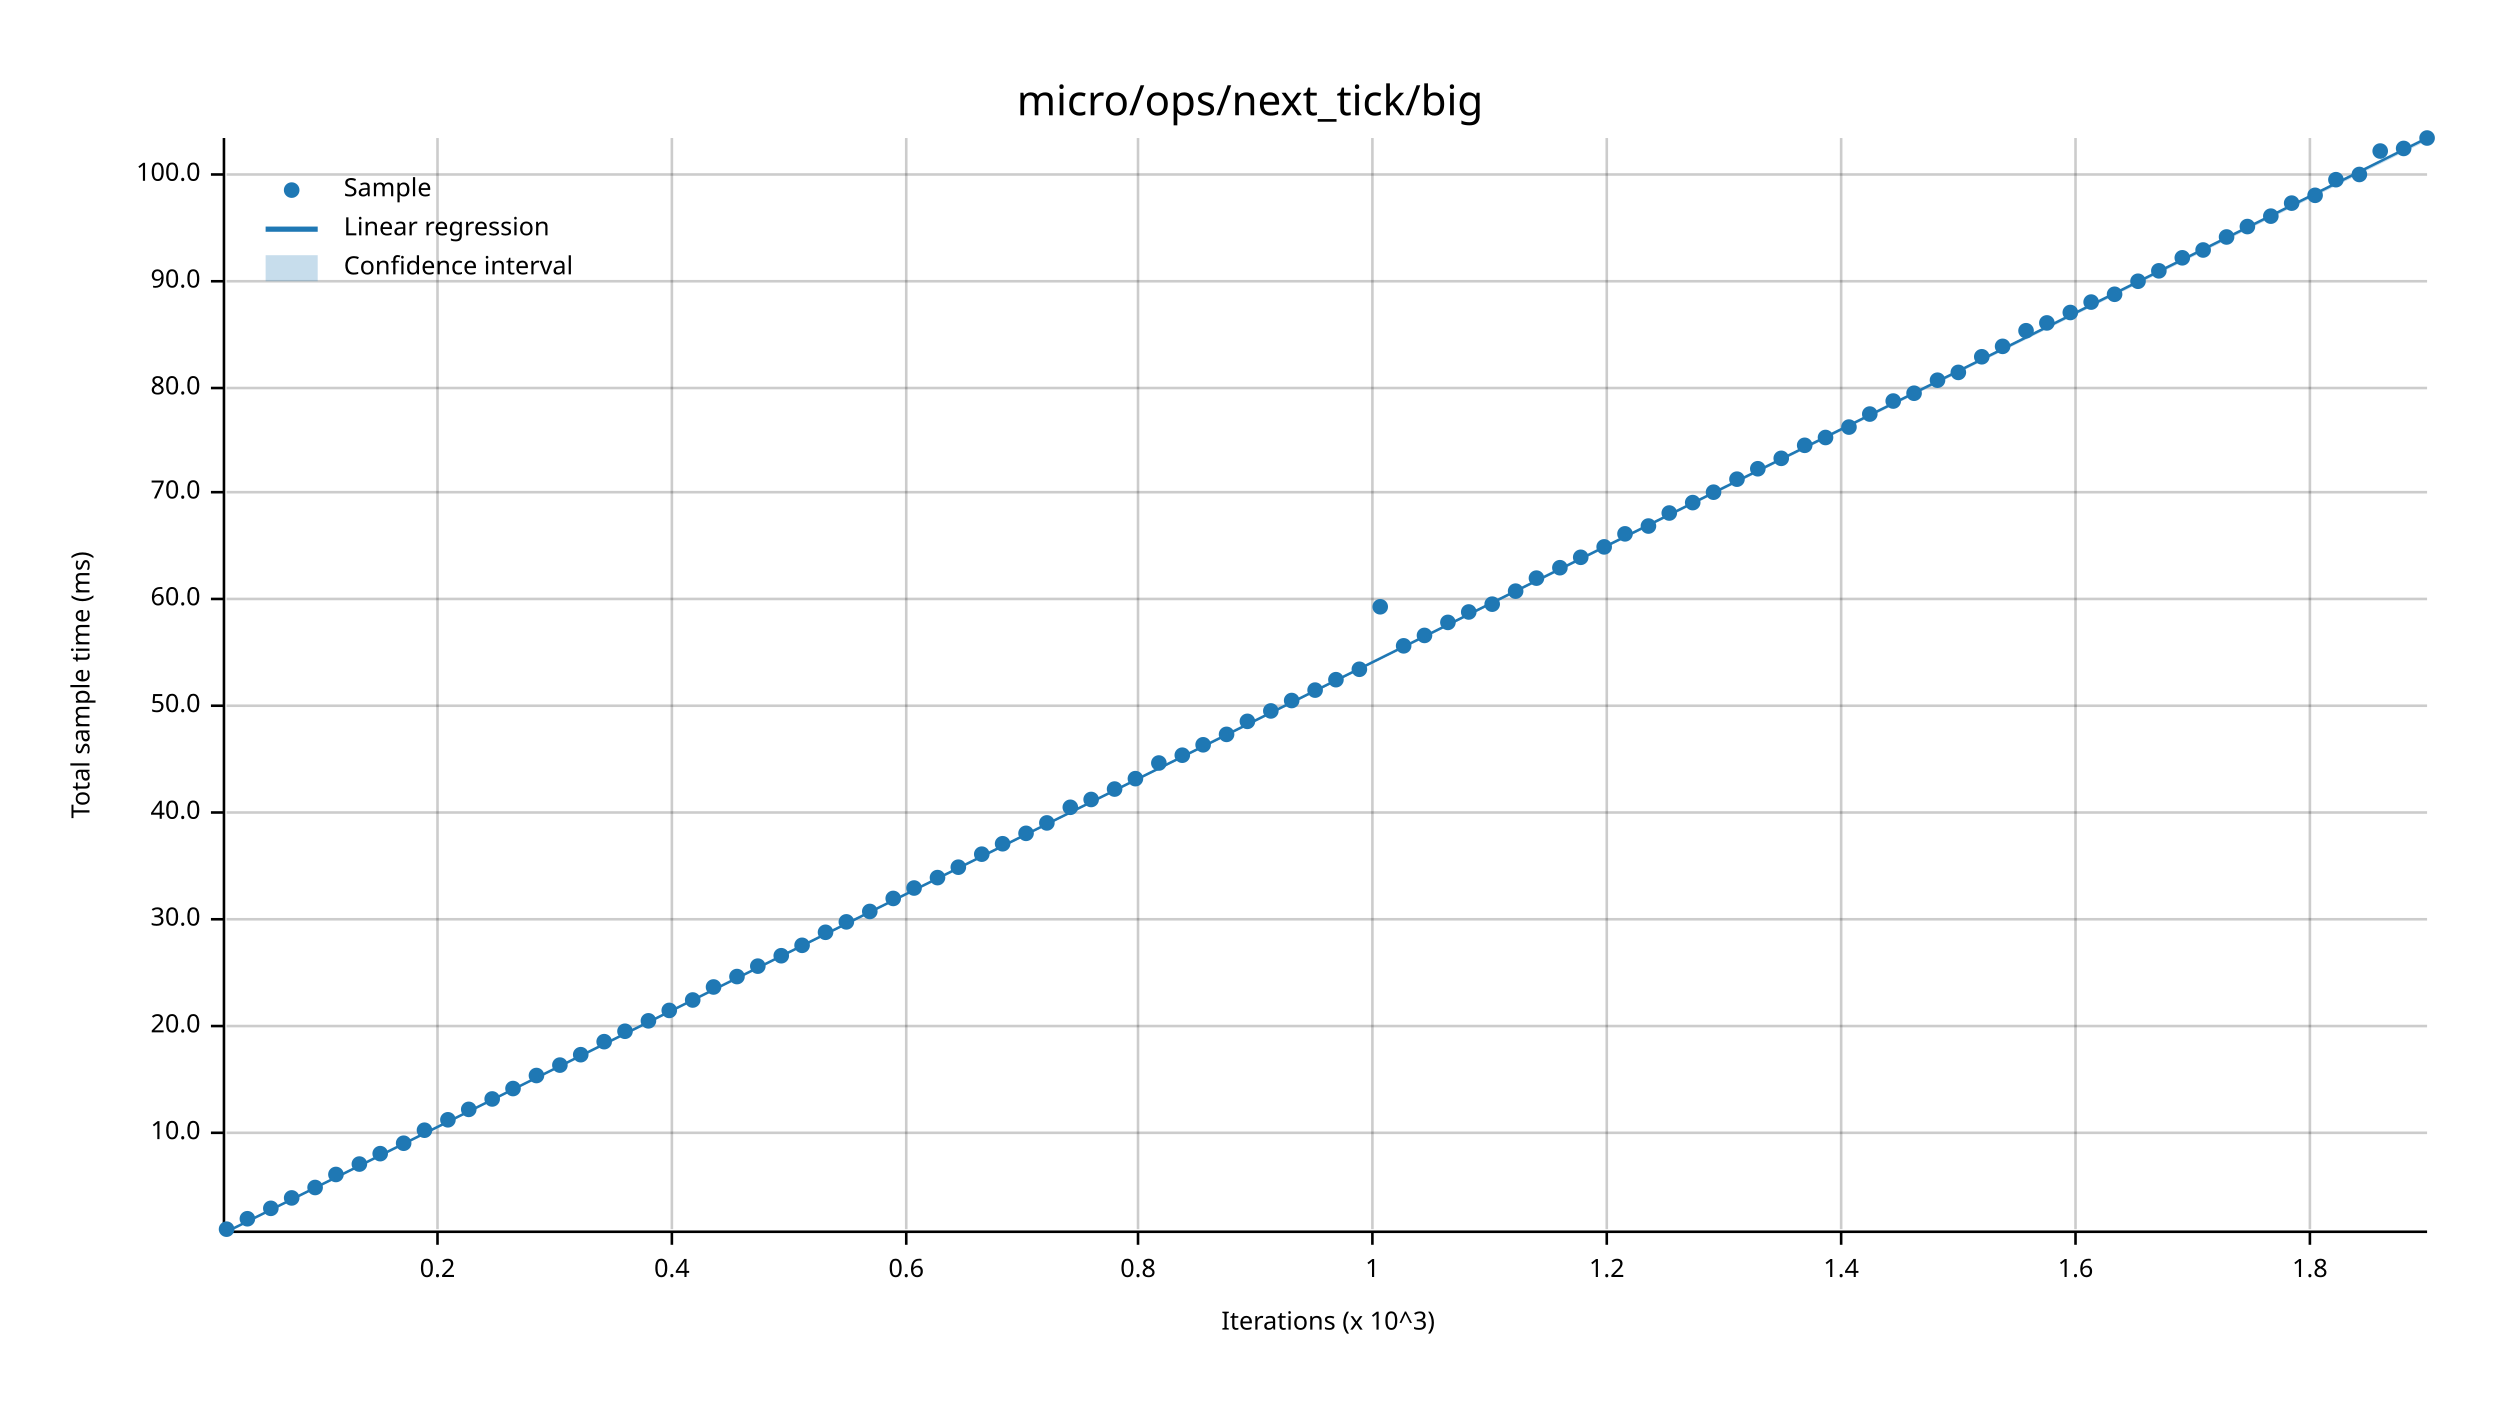
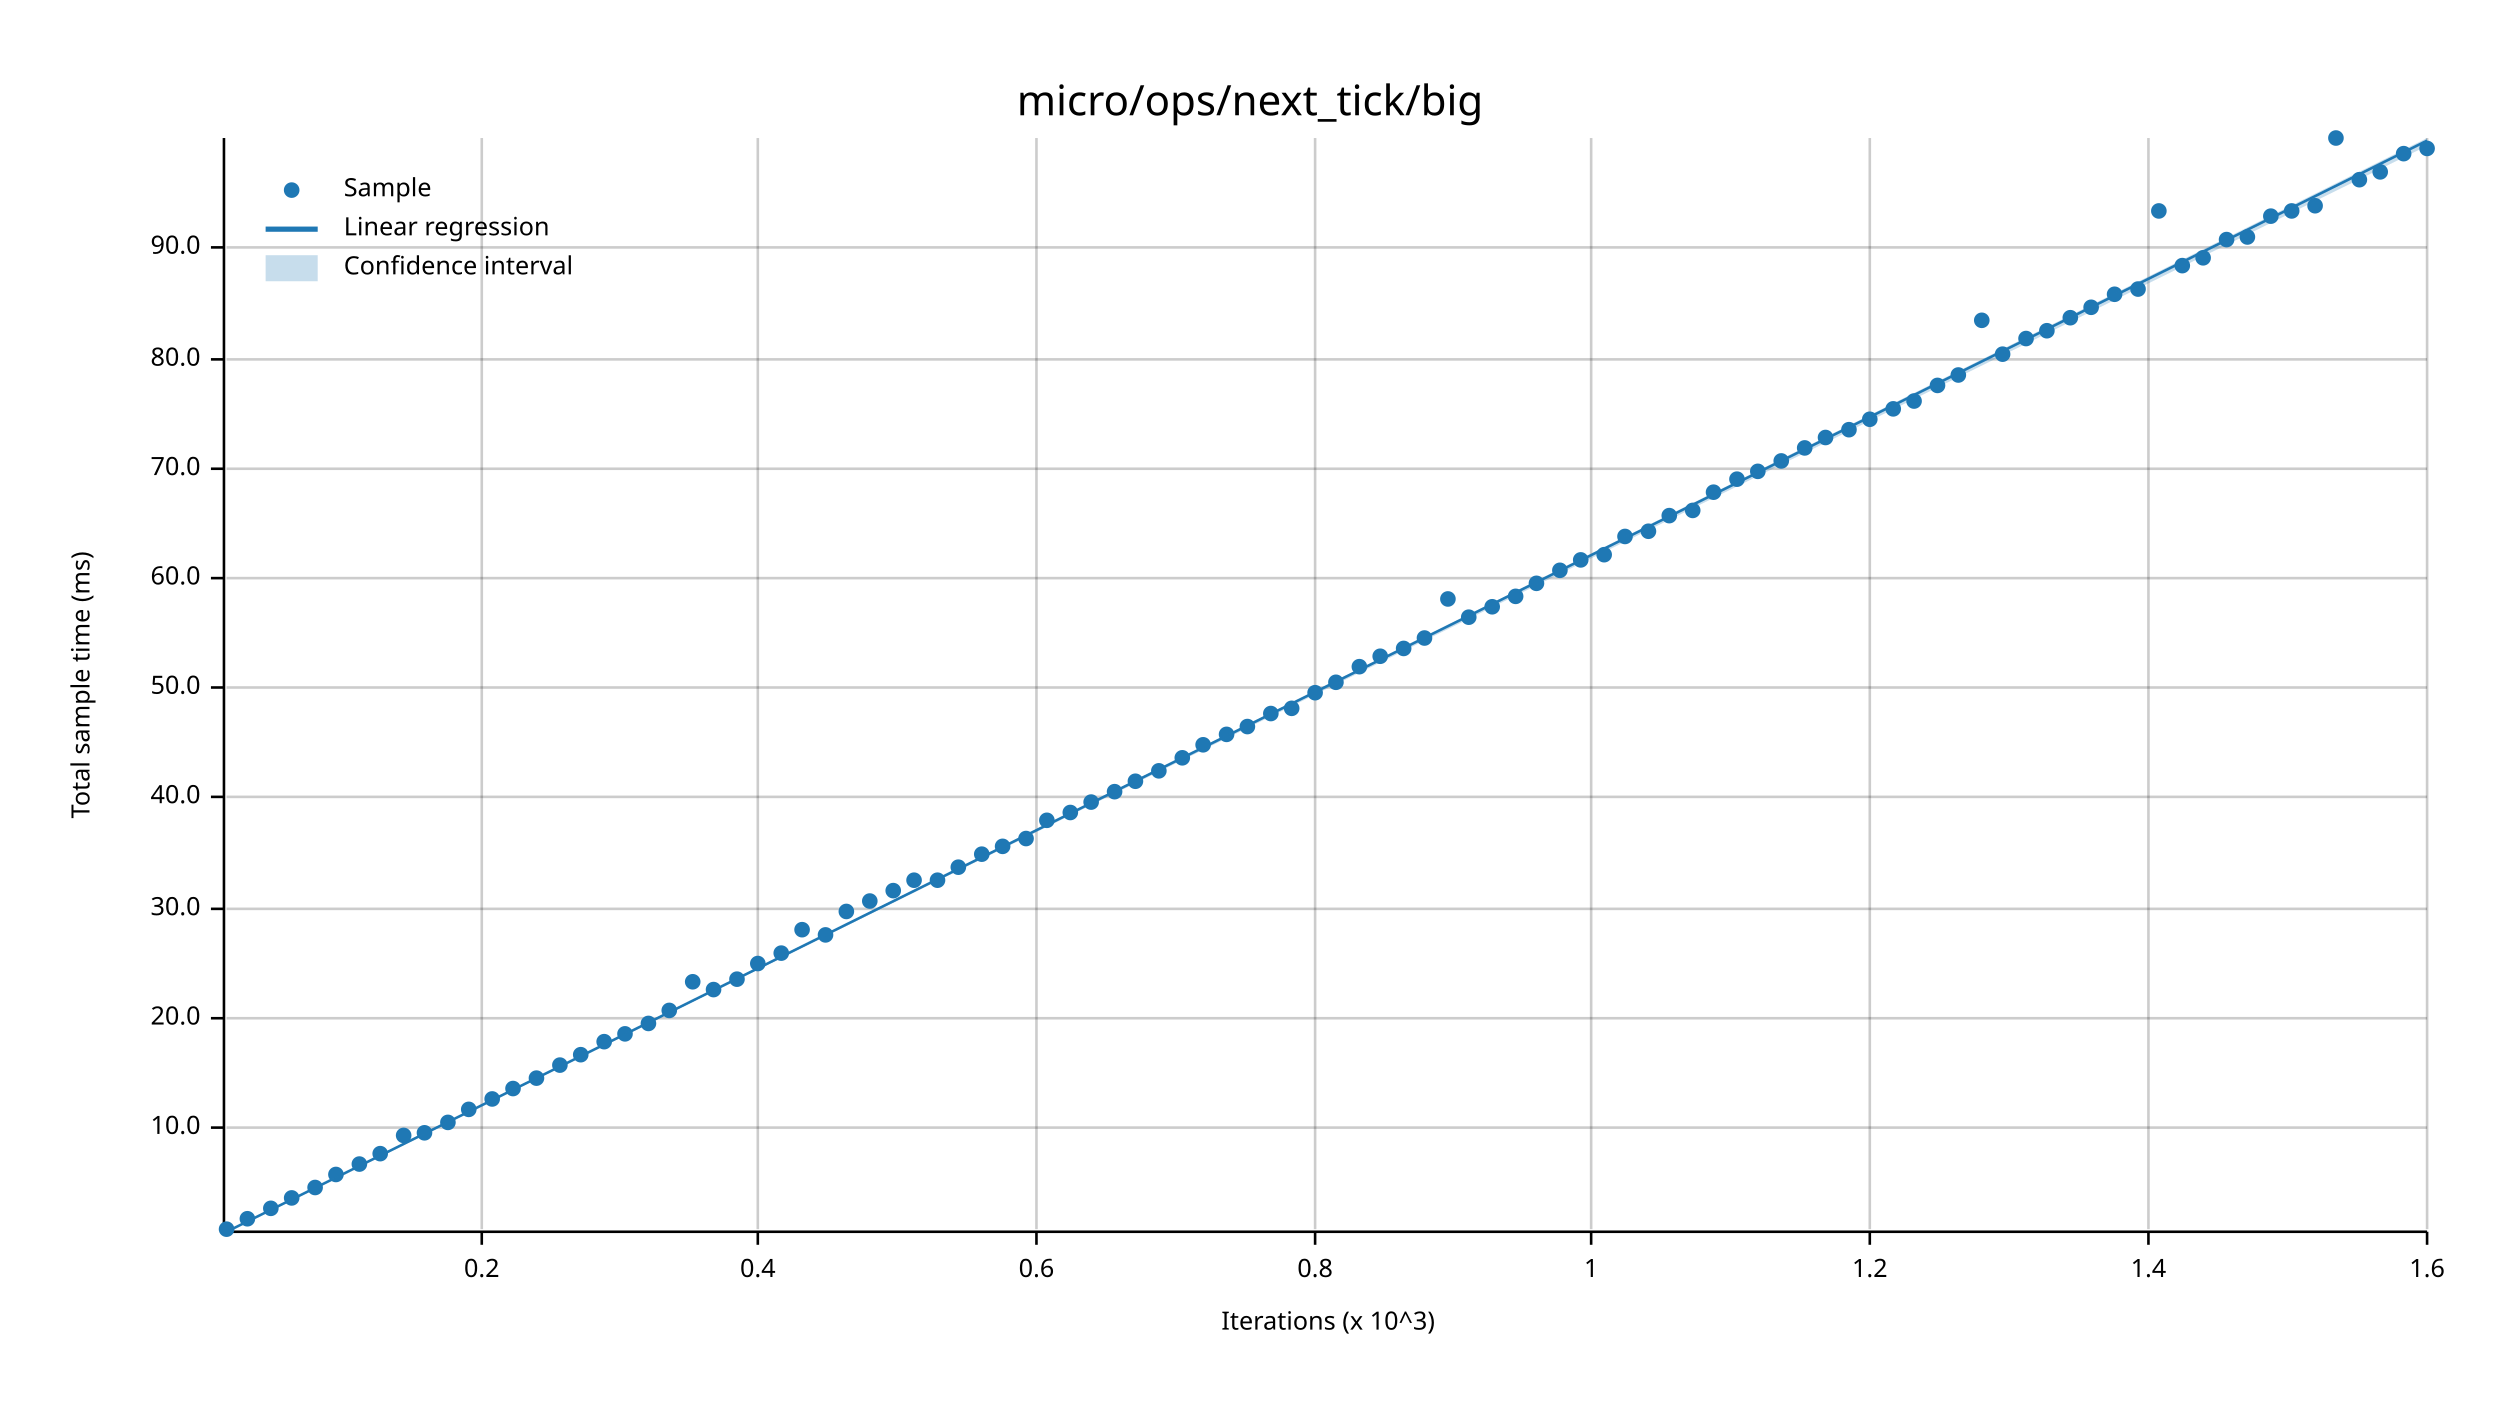
<svg xmlns="http://www.w3.org/2000/svg" width="960" height="540" viewBox="0 0 960 540">
  <text x="480" y="32" dy="0.76em" text-anchor="middle" font-family="sans-serif" font-size="16.129" opacity="1" fill="#000000">
micro/ops/next_tick/big
</text>
  <text x="27" y="263" dy="0.76em" text-anchor="middle" font-family="sans-serif" font-size="9.677" opacity="1" fill="#000000" transform="rotate(270, 27, 263)">
Total sample time (ms)
</text>
  <text x="510" y="513" dy="-0.5ex" text-anchor="middle" font-family="sans-serif" font-size="9.677" opacity="1" fill="#000000">
Iterations (x 10^3)
</text>
-   <line opacity="0.2" stroke="#000000" stroke-width="1" x1="168" y1="472" x2="168" y2="53" />
-   <line opacity="0.2" stroke="#000000" stroke-width="1" x1="258" y1="472" x2="258" y2="53" />
-   <line opacity="0.2" stroke="#000000" stroke-width="1" x1="348" y1="472" x2="348" y2="53" />
-   <line opacity="0.2" stroke="#000000" stroke-width="1" x1="437" y1="472" x2="437" y2="53" />
-   <line opacity="0.2" stroke="#000000" stroke-width="1" x1="527" y1="472" x2="527" y2="53" />
-   <line opacity="0.2" stroke="#000000" stroke-width="1" x1="617" y1="472" x2="617" y2="53" />
-   <line opacity="0.2" stroke="#000000" stroke-width="1" x1="707" y1="472" x2="707" y2="53" />
-   <line opacity="0.2" stroke="#000000" stroke-width="1" x1="797" y1="472" x2="797" y2="53" />
-   <line opacity="0.2" stroke="#000000" stroke-width="1" x1="887" y1="472" x2="887" y2="53" />
-   <line opacity="0.2" stroke="#000000" stroke-width="1" x1="87" y1="435" x2="932" y2="435" />
-   <line opacity="0.2" stroke="#000000" stroke-width="1" x1="87" y1="394" x2="932" y2="394" />
-   <line opacity="0.2" stroke="#000000" stroke-width="1" x1="87" y1="353" x2="932" y2="353" />
-   <line opacity="0.2" stroke="#000000" stroke-width="1" x1="87" y1="312" x2="932" y2="312" />
-   <line opacity="0.2" stroke="#000000" stroke-width="1" x1="87" y1="271" x2="932" y2="271" />
-   <line opacity="0.2" stroke="#000000" stroke-width="1" x1="87" y1="230" x2="932" y2="230" />
-   <line opacity="0.2" stroke="#000000" stroke-width="1" x1="87" y1="189" x2="932" y2="189" />
-   <line opacity="0.2" stroke="#000000" stroke-width="1" x1="87" y1="149" x2="932" y2="149" />
-   <line opacity="0.2" stroke="#000000" stroke-width="1" x1="87" y1="108" x2="932" y2="108" />
-   <line opacity="0.2" stroke="#000000" stroke-width="1" x1="87" y1="67" x2="932" y2="67" />
+   <line opacity="0.2" stroke="#000000" stroke-width="1" x1="185" y1="472" x2="185" y2="53" />
+   <line opacity="0.2" stroke="#000000" stroke-width="1" x1="291" y1="472" x2="291" y2="53" />
+   <line opacity="0.2" stroke="#000000" stroke-width="1" x1="398" y1="472" x2="398" y2="53" />
+   <line opacity="0.2" stroke="#000000" stroke-width="1" x1="505" y1="472" x2="505" y2="53" />
+   <line opacity="0.2" stroke="#000000" stroke-width="1" x1="611" y1="472" x2="611" y2="53" />
+   <line opacity="0.2" stroke="#000000" stroke-width="1" x1="718" y1="472" x2="718" y2="53" />
+   <line opacity="0.2" stroke="#000000" stroke-width="1" x1="825" y1="472" x2="825" y2="53" />
+   <line opacity="0.2" stroke="#000000" stroke-width="1" x1="932" y1="472" x2="932" y2="53" />
+   <line opacity="0.2" stroke="#000000" stroke-width="1" x1="87" y1="433" x2="932" y2="433" />
+   <line opacity="0.2" stroke="#000000" stroke-width="1" x1="87" y1="391" x2="932" y2="391" />
+   <line opacity="0.2" stroke="#000000" stroke-width="1" x1="87" y1="349" x2="932" y2="349" />
+   <line opacity="0.2" stroke="#000000" stroke-width="1" x1="87" y1="306" x2="932" y2="306" />
+   <line opacity="0.2" stroke="#000000" stroke-width="1" x1="87" y1="264" x2="932" y2="264" />
+   <line opacity="0.2" stroke="#000000" stroke-width="1" x1="87" y1="222" x2="932" y2="222" />
+   <line opacity="0.2" stroke="#000000" stroke-width="1" x1="87" y1="180" x2="932" y2="180" />
+   <line opacity="0.2" stroke="#000000" stroke-width="1" x1="87" y1="138" x2="932" y2="138" />
+   <line opacity="0.2" stroke="#000000" stroke-width="1" x1="87" y1="95" x2="932" y2="95" />
  <polyline fill="none" opacity="1" stroke="#000000" stroke-width="1" points="86,53 86,472 " />
-   <text x="77" y="435" dy="0.5ex" text-anchor="end" font-family="sans-serif" font-size="9.677" opacity="1" fill="#000000">
+   <text x="77" y="433" dy="0.5ex" text-anchor="end" font-family="sans-serif" font-size="9.677" opacity="1" fill="#000000">
10.0
</text>
-   <polyline fill="none" opacity="1" stroke="#000000" stroke-width="1" points="81,435 86,435 " />
-   <text x="77" y="394" dy="0.5ex" text-anchor="end" font-family="sans-serif" font-size="9.677" opacity="1" fill="#000000">
+   <polyline fill="none" opacity="1" stroke="#000000" stroke-width="1" points="81,433 86,433 " />
+   <text x="77" y="391" dy="0.5ex" text-anchor="end" font-family="sans-serif" font-size="9.677" opacity="1" fill="#000000">
20.0
</text>
-   <polyline fill="none" opacity="1" stroke="#000000" stroke-width="1" points="81,394 86,394 " />
-   <text x="77" y="353" dy="0.5ex" text-anchor="end" font-family="sans-serif" font-size="9.677" opacity="1" fill="#000000">
+   <polyline fill="none" opacity="1" stroke="#000000" stroke-width="1" points="81,391 86,391 " />
+   <text x="77" y="349" dy="0.5ex" text-anchor="end" font-family="sans-serif" font-size="9.677" opacity="1" fill="#000000">
30.0
</text>
-   <polyline fill="none" opacity="1" stroke="#000000" stroke-width="1" points="81,353 86,353 " />
-   <text x="77" y="312" dy="0.5ex" text-anchor="end" font-family="sans-serif" font-size="9.677" opacity="1" fill="#000000">
+   <polyline fill="none" opacity="1" stroke="#000000" stroke-width="1" points="81,349 86,349 " />
+   <text x="77" y="306" dy="0.5ex" text-anchor="end" font-family="sans-serif" font-size="9.677" opacity="1" fill="#000000">
40.0
</text>
-   <polyline fill="none" opacity="1" stroke="#000000" stroke-width="1" points="81,312 86,312 " />
-   <text x="77" y="271" dy="0.5ex" text-anchor="end" font-family="sans-serif" font-size="9.677" opacity="1" fill="#000000">
+   <polyline fill="none" opacity="1" stroke="#000000" stroke-width="1" points="81,306 86,306 " />
+   <text x="77" y="264" dy="0.5ex" text-anchor="end" font-family="sans-serif" font-size="9.677" opacity="1" fill="#000000">
50.0
</text>
-   <polyline fill="none" opacity="1" stroke="#000000" stroke-width="1" points="81,271 86,271 " />
-   <text x="77" y="230" dy="0.5ex" text-anchor="end" font-family="sans-serif" font-size="9.677" opacity="1" fill="#000000">
+   <polyline fill="none" opacity="1" stroke="#000000" stroke-width="1" points="81,264 86,264 " />
+   <text x="77" y="222" dy="0.5ex" text-anchor="end" font-family="sans-serif" font-size="9.677" opacity="1" fill="#000000">
60.0
</text>
-   <polyline fill="none" opacity="1" stroke="#000000" stroke-width="1" points="81,230 86,230 " />
-   <text x="77" y="189" dy="0.5ex" text-anchor="end" font-family="sans-serif" font-size="9.677" opacity="1" fill="#000000">
+   <polyline fill="none" opacity="1" stroke="#000000" stroke-width="1" points="81,222 86,222 " />
+   <text x="77" y="180" dy="0.5ex" text-anchor="end" font-family="sans-serif" font-size="9.677" opacity="1" fill="#000000">
70.0
</text>
-   <polyline fill="none" opacity="1" stroke="#000000" stroke-width="1" points="81,189 86,189 " />
-   <text x="77" y="149" dy="0.5ex" text-anchor="end" font-family="sans-serif" font-size="9.677" opacity="1" fill="#000000">
+   <polyline fill="none" opacity="1" stroke="#000000" stroke-width="1" points="81,180 86,180 " />
+   <text x="77" y="138" dy="0.5ex" text-anchor="end" font-family="sans-serif" font-size="9.677" opacity="1" fill="#000000">
80.0
</text>
-   <polyline fill="none" opacity="1" stroke="#000000" stroke-width="1" points="81,149 86,149 " />
-   <text x="77" y="108" dy="0.5ex" text-anchor="end" font-family="sans-serif" font-size="9.677" opacity="1" fill="#000000">
+   <polyline fill="none" opacity="1" stroke="#000000" stroke-width="1" points="81,138 86,138 " />
+   <text x="77" y="95" dy="0.5ex" text-anchor="end" font-family="sans-serif" font-size="9.677" opacity="1" fill="#000000">
90.0
</text>
-   <polyline fill="none" opacity="1" stroke="#000000" stroke-width="1" points="81,108 86,108 " />
-   <text x="77" y="67" dy="0.5ex" text-anchor="end" font-family="sans-serif" font-size="9.677" opacity="1" fill="#000000">
- 100.0
- </text>
-   <polyline fill="none" opacity="1" stroke="#000000" stroke-width="1" points="81,67 86,67 " />
+   <polyline fill="none" opacity="1" stroke="#000000" stroke-width="1" points="81,95 86,95 " />
  <polyline fill="none" opacity="1" stroke="#000000" stroke-width="1" points="87,473 932,473 " />
-   <text x="168" y="483" dy="0.76em" text-anchor="middle" font-family="sans-serif" font-size="9.677" opacity="1" fill="#000000">
+   <text x="185" y="483" dy="0.76em" text-anchor="middle" font-family="sans-serif" font-size="9.677" opacity="1" fill="#000000">
0.2
</text>
-   <polyline fill="none" opacity="1" stroke="#000000" stroke-width="1" points="168,473 168,478 " />
-   <text x="258" y="483" dy="0.76em" text-anchor="middle" font-family="sans-serif" font-size="9.677" opacity="1" fill="#000000">
+   <polyline fill="none" opacity="1" stroke="#000000" stroke-width="1" points="185,473 185,478 " />
+   <text x="291" y="483" dy="0.76em" text-anchor="middle" font-family="sans-serif" font-size="9.677" opacity="1" fill="#000000">
0.4
</text>
-   <polyline fill="none" opacity="1" stroke="#000000" stroke-width="1" points="258,473 258,478 " />
-   <text x="348" y="483" dy="0.76em" text-anchor="middle" font-family="sans-serif" font-size="9.677" opacity="1" fill="#000000">
+   <polyline fill="none" opacity="1" stroke="#000000" stroke-width="1" points="291,473 291,478 " />
+   <text x="398" y="483" dy="0.76em" text-anchor="middle" font-family="sans-serif" font-size="9.677" opacity="1" fill="#000000">
0.6
</text>
-   <polyline fill="none" opacity="1" stroke="#000000" stroke-width="1" points="348,473 348,478 " />
-   <text x="437" y="483" dy="0.76em" text-anchor="middle" font-family="sans-serif" font-size="9.677" opacity="1" fill="#000000">
+   <polyline fill="none" opacity="1" stroke="#000000" stroke-width="1" points="398,473 398,478 " />
+   <text x="505" y="483" dy="0.76em" text-anchor="middle" font-family="sans-serif" font-size="9.677" opacity="1" fill="#000000">
0.8
</text>
-   <polyline fill="none" opacity="1" stroke="#000000" stroke-width="1" points="437,473 437,478 " />
-   <text x="527" y="483" dy="0.76em" text-anchor="middle" font-family="sans-serif" font-size="9.677" opacity="1" fill="#000000">
+   <polyline fill="none" opacity="1" stroke="#000000" stroke-width="1" points="505,473 505,478 " />
+   <text x="611" y="483" dy="0.76em" text-anchor="middle" font-family="sans-serif" font-size="9.677" opacity="1" fill="#000000">
1
</text>
-   <polyline fill="none" opacity="1" stroke="#000000" stroke-width="1" points="527,473 527,478 " />
-   <text x="617" y="483" dy="0.76em" text-anchor="middle" font-family="sans-serif" font-size="9.677" opacity="1" fill="#000000">
+   <polyline fill="none" opacity="1" stroke="#000000" stroke-width="1" points="611,473 611,478 " />
+   <text x="718" y="483" dy="0.76em" text-anchor="middle" font-family="sans-serif" font-size="9.677" opacity="1" fill="#000000">
1.2
</text>
-   <polyline fill="none" opacity="1" stroke="#000000" stroke-width="1" points="617,473 617,478 " />
-   <text x="707" y="483" dy="0.76em" text-anchor="middle" font-family="sans-serif" font-size="9.677" opacity="1" fill="#000000">
+   <polyline fill="none" opacity="1" stroke="#000000" stroke-width="1" points="718,473 718,478 " />
+   <text x="825" y="483" dy="0.76em" text-anchor="middle" font-family="sans-serif" font-size="9.677" opacity="1" fill="#000000">
1.4
</text>
-   <polyline fill="none" opacity="1" stroke="#000000" stroke-width="1" points="707,473 707,478 " />
-   <text x="797" y="483" dy="0.76em" text-anchor="middle" font-family="sans-serif" font-size="9.677" opacity="1" fill="#000000">
+   <polyline fill="none" opacity="1" stroke="#000000" stroke-width="1" points="825,473 825,478 " />
+   <text x="932" y="483" dy="0.76em" text-anchor="middle" font-family="sans-serif" font-size="9.677" opacity="1" fill="#000000">
1.6
</text>
-   <polyline fill="none" opacity="1" stroke="#000000" stroke-width="1" points="797,473 797,478 " />
-   <text x="887" y="483" dy="0.76em" text-anchor="middle" font-family="sans-serif" font-size="9.677" opacity="1" fill="#000000">
- 1.8
- </text>
-   <polyline fill="none" opacity="1" stroke="#000000" stroke-width="1" points="887,473 887,478 " />
+   <polyline fill="none" opacity="1" stroke="#000000" stroke-width="1" points="932,473 932,478 " />
  <circle cx="87" cy="472" r="3" opacity="1" fill="#1F78B4" stroke="none" stroke-width="1" />
  <circle cx="95" cy="468" r="3" opacity="1" fill="#1F78B4" stroke="none" stroke-width="1" />
  <circle cx="104" cy="464" r="3" opacity="1" fill="#1F78B4" stroke="none" stroke-width="1" />
  <circle cx="112" cy="460" r="3" opacity="1" fill="#1F78B4" stroke="none" stroke-width="1" />
  <circle cx="121" cy="456" r="3" opacity="1" fill="#1F78B4" stroke="none" stroke-width="1" />
  <circle cx="129" cy="451" r="3" opacity="1" fill="#1F78B4" stroke="none" stroke-width="1" />
  <circle cx="138" cy="447" r="3" opacity="1" fill="#1F78B4" stroke="none" stroke-width="1" />
  <circle cx="146" cy="443" r="3" opacity="1" fill="#1F78B4" stroke="none" stroke-width="1" />
-   <circle cx="155" cy="439" r="3" opacity="1" fill="#1F78B4" stroke="none" stroke-width="1" />
-   <circle cx="163" cy="434" r="3" opacity="1" fill="#1F78B4" stroke="none" stroke-width="1" />
-   <circle cx="172" cy="430" r="3" opacity="1" fill="#1F78B4" stroke="none" stroke-width="1" />
+   <circle cx="155" cy="436" r="3" opacity="1" fill="#1F78B4" stroke="none" stroke-width="1" />
+   <circle cx="163" cy="435" r="3" opacity="1" fill="#1F78B4" stroke="none" stroke-width="1" />
+   <circle cx="172" cy="431" r="3" opacity="1" fill="#1F78B4" stroke="none" stroke-width="1" />
  <circle cx="180" cy="426" r="3" opacity="1" fill="#1F78B4" stroke="none" stroke-width="1" />
  <circle cx="189" cy="422" r="3" opacity="1" fill="#1F78B4" stroke="none" stroke-width="1" />
  <circle cx="197" cy="418" r="3" opacity="1" fill="#1F78B4" stroke="none" stroke-width="1" />
-   <circle cx="206" cy="413" r="3" opacity="1" fill="#1F78B4" stroke="none" stroke-width="1" />
+   <circle cx="206" cy="414" r="3" opacity="1" fill="#1F78B4" stroke="none" stroke-width="1" />
  <circle cx="215" cy="409" r="3" opacity="1" fill="#1F78B4" stroke="none" stroke-width="1" />
  <circle cx="223" cy="405" r="3" opacity="1" fill="#1F78B4" stroke="none" stroke-width="1" />
  <circle cx="232" cy="400" r="3" opacity="1" fill="#1F78B4" stroke="none" stroke-width="1" />
-   <circle cx="240" cy="396" r="3" opacity="1" fill="#1F78B4" stroke="none" stroke-width="1" />
-   <circle cx="249" cy="392" r="3" opacity="1" fill="#1F78B4" stroke="none" stroke-width="1" />
+   <circle cx="240" cy="397" r="3" opacity="1" fill="#1F78B4" stroke="none" stroke-width="1" />
+   <circle cx="249" cy="393" r="3" opacity="1" fill="#1F78B4" stroke="none" stroke-width="1" />
  <circle cx="257" cy="388" r="3" opacity="1" fill="#1F78B4" stroke="none" stroke-width="1" />
-   <circle cx="266" cy="384" r="3" opacity="1" fill="#1F78B4" stroke="none" stroke-width="1" />
-   <circle cx="274" cy="379" r="3" opacity="1" fill="#1F78B4" stroke="none" stroke-width="1" />
-   <circle cx="283" cy="375" r="3" opacity="1" fill="#1F78B4" stroke="none" stroke-width="1" />
-   <circle cx="291" cy="371" r="3" opacity="1" fill="#1F78B4" stroke="none" stroke-width="1" />
-   <circle cx="300" cy="367" r="3" opacity="1" fill="#1F78B4" stroke="none" stroke-width="1" />
-   <circle cx="308" cy="363" r="3" opacity="1" fill="#1F78B4" stroke="none" stroke-width="1" />
-   <circle cx="317" cy="358" r="3" opacity="1" fill="#1F78B4" stroke="none" stroke-width="1" />
-   <circle cx="325" cy="354" r="3" opacity="1" fill="#1F78B4" stroke="none" stroke-width="1" />
-   <circle cx="334" cy="350" r="3" opacity="1" fill="#1F78B4" stroke="none" stroke-width="1" />
-   <circle cx="343" cy="345" r="3" opacity="1" fill="#1F78B4" stroke="none" stroke-width="1" />
-   <circle cx="351" cy="341" r="3" opacity="1" fill="#1F78B4" stroke="none" stroke-width="1" />
-   <circle cx="360" cy="337" r="3" opacity="1" fill="#1F78B4" stroke="none" stroke-width="1" />
+   <circle cx="266" cy="377" r="3" opacity="1" fill="#1F78B4" stroke="none" stroke-width="1" />
+   <circle cx="274" cy="380" r="3" opacity="1" fill="#1F78B4" stroke="none" stroke-width="1" />
+   <circle cx="283" cy="376" r="3" opacity="1" fill="#1F78B4" stroke="none" stroke-width="1" />
+   <circle cx="291" cy="370" r="3" opacity="1" fill="#1F78B4" stroke="none" stroke-width="1" />
+   <circle cx="300" cy="366" r="3" opacity="1" fill="#1F78B4" stroke="none" stroke-width="1" />
+   <circle cx="308" cy="357" r="3" opacity="1" fill="#1F78B4" stroke="none" stroke-width="1" />
+   <circle cx="317" cy="359" r="3" opacity="1" fill="#1F78B4" stroke="none" stroke-width="1" />
+   <circle cx="325" cy="350" r="3" opacity="1" fill="#1F78B4" stroke="none" stroke-width="1" />
+   <circle cx="334" cy="346" r="3" opacity="1" fill="#1F78B4" stroke="none" stroke-width="1" />
+   <circle cx="343" cy="342" r="3" opacity="1" fill="#1F78B4" stroke="none" stroke-width="1" />
+   <circle cx="351" cy="338" r="3" opacity="1" fill="#1F78B4" stroke="none" stroke-width="1" />
+   <circle cx="360" cy="338" r="3" opacity="1" fill="#1F78B4" stroke="none" stroke-width="1" />
  <circle cx="368" cy="333" r="3" opacity="1" fill="#1F78B4" stroke="none" stroke-width="1" />
  <circle cx="377" cy="328" r="3" opacity="1" fill="#1F78B4" stroke="none" stroke-width="1" />
-   <circle cx="385" cy="324" r="3" opacity="1" fill="#1F78B4" stroke="none" stroke-width="1" />
-   <circle cx="394" cy="320" r="3" opacity="1" fill="#1F78B4" stroke="none" stroke-width="1" />
-   <circle cx="402" cy="316" r="3" opacity="1" fill="#1F78B4" stroke="none" stroke-width="1" />
-   <circle cx="411" cy="310" r="3" opacity="1" fill="#1F78B4" stroke="none" stroke-width="1" />
-   <circle cx="419" cy="307" r="3" opacity="1" fill="#1F78B4" stroke="none" stroke-width="1" />
-   <circle cx="428" cy="303" r="3" opacity="1" fill="#1F78B4" stroke="none" stroke-width="1" />
-   <circle cx="436" cy="299" r="3" opacity="1" fill="#1F78B4" stroke="none" stroke-width="1" />
-   <circle cx="445" cy="293" r="3" opacity="1" fill="#1F78B4" stroke="none" stroke-width="1" />
-   <circle cx="454" cy="290" r="3" opacity="1" fill="#1F78B4" stroke="none" stroke-width="1" />
+   <circle cx="385" cy="325" r="3" opacity="1" fill="#1F78B4" stroke="none" stroke-width="1" />
+   <circle cx="394" cy="322" r="3" opacity="1" fill="#1F78B4" stroke="none" stroke-width="1" />
+   <circle cx="402" cy="315" r="3" opacity="1" fill="#1F78B4" stroke="none" stroke-width="1" />
+   <circle cx="411" cy="312" r="3" opacity="1" fill="#1F78B4" stroke="none" stroke-width="1" />
+   <circle cx="419" cy="308" r="3" opacity="1" fill="#1F78B4" stroke="none" stroke-width="1" />
+   <circle cx="428" cy="304" r="3" opacity="1" fill="#1F78B4" stroke="none" stroke-width="1" />
+   <circle cx="436" cy="300" r="3" opacity="1" fill="#1F78B4" stroke="none" stroke-width="1" />
+   <circle cx="445" cy="296" r="3" opacity="1" fill="#1F78B4" stroke="none" stroke-width="1" />
+   <circle cx="454" cy="291" r="3" opacity="1" fill="#1F78B4" stroke="none" stroke-width="1" />
  <circle cx="462" cy="286" r="3" opacity="1" fill="#1F78B4" stroke="none" stroke-width="1" />
  <circle cx="471" cy="282" r="3" opacity="1" fill="#1F78B4" stroke="none" stroke-width="1" />
-   <circle cx="479" cy="277" r="3" opacity="1" fill="#1F78B4" stroke="none" stroke-width="1" />
-   <circle cx="488" cy="273" r="3" opacity="1" fill="#1F78B4" stroke="none" stroke-width="1" />
-   <circle cx="496" cy="269" r="3" opacity="1" fill="#1F78B4" stroke="none" stroke-width="1" />
-   <circle cx="505" cy="265" r="3" opacity="1" fill="#1F78B4" stroke="none" stroke-width="1" />
-   <circle cx="513" cy="261" r="3" opacity="1" fill="#1F78B4" stroke="none" stroke-width="1" />
-   <circle cx="522" cy="257" r="3" opacity="1" fill="#1F78B4" stroke="none" stroke-width="1" />
-   <circle cx="530" cy="233" r="3" opacity="1" fill="#1F78B4" stroke="none" stroke-width="1" />
-   <circle cx="539" cy="248" r="3" opacity="1" fill="#1F78B4" stroke="none" stroke-width="1" />
-   <circle cx="547" cy="244" r="3" opacity="1" fill="#1F78B4" stroke="none" stroke-width="1" />
-   <circle cx="556" cy="239" r="3" opacity="1" fill="#1F78B4" stroke="none" stroke-width="1" />
-   <circle cx="564" cy="235" r="3" opacity="1" fill="#1F78B4" stroke="none" stroke-width="1" />
-   <circle cx="573" cy="232" r="3" opacity="1" fill="#1F78B4" stroke="none" stroke-width="1" />
-   <circle cx="582" cy="227" r="3" opacity="1" fill="#1F78B4" stroke="none" stroke-width="1" />
-   <circle cx="590" cy="222" r="3" opacity="1" fill="#1F78B4" stroke="none" stroke-width="1" />
-   <circle cx="599" cy="218" r="3" opacity="1" fill="#1F78B4" stroke="none" stroke-width="1" />
-   <circle cx="607" cy="214" r="3" opacity="1" fill="#1F78B4" stroke="none" stroke-width="1" />
-   <circle cx="616" cy="210" r="3" opacity="1" fill="#1F78B4" stroke="none" stroke-width="1" />
-   <circle cx="624" cy="205" r="3" opacity="1" fill="#1F78B4" stroke="none" stroke-width="1" />
-   <circle cx="633" cy="202" r="3" opacity="1" fill="#1F78B4" stroke="none" stroke-width="1" />
-   <circle cx="641" cy="197" r="3" opacity="1" fill="#1F78B4" stroke="none" stroke-width="1" />
-   <circle cx="650" cy="193" r="3" opacity="1" fill="#1F78B4" stroke="none" stroke-width="1" />
+   <circle cx="479" cy="279" r="3" opacity="1" fill="#1F78B4" stroke="none" stroke-width="1" />
+   <circle cx="488" cy="274" r="3" opacity="1" fill="#1F78B4" stroke="none" stroke-width="1" />
+   <circle cx="496" cy="272" r="3" opacity="1" fill="#1F78B4" stroke="none" stroke-width="1" />
+   <circle cx="505" cy="266" r="3" opacity="1" fill="#1F78B4" stroke="none" stroke-width="1" />
+   <circle cx="513" cy="262" r="3" opacity="1" fill="#1F78B4" stroke="none" stroke-width="1" />
+   <circle cx="522" cy="256" r="3" opacity="1" fill="#1F78B4" stroke="none" stroke-width="1" />
+   <circle cx="530" cy="252" r="3" opacity="1" fill="#1F78B4" stroke="none" stroke-width="1" />
+   <circle cx="539" cy="249" r="3" opacity="1" fill="#1F78B4" stroke="none" stroke-width="1" />
+   <circle cx="547" cy="245" r="3" opacity="1" fill="#1F78B4" stroke="none" stroke-width="1" />
+   <circle cx="556" cy="230" r="3" opacity="1" fill="#1F78B4" stroke="none" stroke-width="1" />
+   <circle cx="564" cy="237" r="3" opacity="1" fill="#1F78B4" stroke="none" stroke-width="1" />
+   <circle cx="573" cy="233" r="3" opacity="1" fill="#1F78B4" stroke="none" stroke-width="1" />
+   <circle cx="582" cy="229" r="3" opacity="1" fill="#1F78B4" stroke="none" stroke-width="1" />
+   <circle cx="590" cy="224" r="3" opacity="1" fill="#1F78B4" stroke="none" stroke-width="1" />
+   <circle cx="599" cy="219" r="3" opacity="1" fill="#1F78B4" stroke="none" stroke-width="1" />
+   <circle cx="607" cy="215" r="3" opacity="1" fill="#1F78B4" stroke="none" stroke-width="1" />
+   <circle cx="616" cy="213" r="3" opacity="1" fill="#1F78B4" stroke="none" stroke-width="1" />
+   <circle cx="624" cy="206" r="3" opacity="1" fill="#1F78B4" stroke="none" stroke-width="1" />
+   <circle cx="633" cy="204" r="3" opacity="1" fill="#1F78B4" stroke="none" stroke-width="1" />
+   <circle cx="641" cy="198" r="3" opacity="1" fill="#1F78B4" stroke="none" stroke-width="1" />
+   <circle cx="650" cy="196" r="3" opacity="1" fill="#1F78B4" stroke="none" stroke-width="1" />
  <circle cx="658" cy="189" r="3" opacity="1" fill="#1F78B4" stroke="none" stroke-width="1" />
  <circle cx="667" cy="184" r="3" opacity="1" fill="#1F78B4" stroke="none" stroke-width="1" />
-   <circle cx="675" cy="180" r="3" opacity="1" fill="#1F78B4" stroke="none" stroke-width="1" />
-   <circle cx="684" cy="176" r="3" opacity="1" fill="#1F78B4" stroke="none" stroke-width="1" />
-   <circle cx="693" cy="171" r="3" opacity="1" fill="#1F78B4" stroke="none" stroke-width="1" />
+   <circle cx="675" cy="181" r="3" opacity="1" fill="#1F78B4" stroke="none" stroke-width="1" />
+   <circle cx="684" cy="177" r="3" opacity="1" fill="#1F78B4" stroke="none" stroke-width="1" />
+   <circle cx="693" cy="172" r="3" opacity="1" fill="#1F78B4" stroke="none" stroke-width="1" />
  <circle cx="701" cy="168" r="3" opacity="1" fill="#1F78B4" stroke="none" stroke-width="1" />
-   <circle cx="710" cy="164" r="3" opacity="1" fill="#1F78B4" stroke="none" stroke-width="1" />
-   <circle cx="718" cy="159" r="3" opacity="1" fill="#1F78B4" stroke="none" stroke-width="1" />
-   <circle cx="727" cy="154" r="3" opacity="1" fill="#1F78B4" stroke="none" stroke-width="1" />
-   <circle cx="735" cy="151" r="3" opacity="1" fill="#1F78B4" stroke="none" stroke-width="1" />
-   <circle cx="744" cy="146" r="3" opacity="1" fill="#1F78B4" stroke="none" stroke-width="1" />
-   <circle cx="752" cy="143" r="3" opacity="1" fill="#1F78B4" stroke="none" stroke-width="1" />
-   <circle cx="761" cy="137" r="3" opacity="1" fill="#1F78B4" stroke="none" stroke-width="1" />
-   <circle cx="769" cy="133" r="3" opacity="1" fill="#1F78B4" stroke="none" stroke-width="1" />
-   <circle cx="778" cy="127" r="3" opacity="1" fill="#1F78B4" stroke="none" stroke-width="1" />
-   <circle cx="786" cy="124" r="3" opacity="1" fill="#1F78B4" stroke="none" stroke-width="1" />
-   <circle cx="795" cy="120" r="3" opacity="1" fill="#1F78B4" stroke="none" stroke-width="1" />
-   <circle cx="803" cy="116" r="3" opacity="1" fill="#1F78B4" stroke="none" stroke-width="1" />
+   <circle cx="710" cy="165" r="3" opacity="1" fill="#1F78B4" stroke="none" stroke-width="1" />
+   <circle cx="718" cy="161" r="3" opacity="1" fill="#1F78B4" stroke="none" stroke-width="1" />
+   <circle cx="727" cy="157" r="3" opacity="1" fill="#1F78B4" stroke="none" stroke-width="1" />
+   <circle cx="735" cy="154" r="3" opacity="1" fill="#1F78B4" stroke="none" stroke-width="1" />
+   <circle cx="744" cy="148" r="3" opacity="1" fill="#1F78B4" stroke="none" stroke-width="1" />
+   <circle cx="752" cy="144" r="3" opacity="1" fill="#1F78B4" stroke="none" stroke-width="1" />
+   <circle cx="761" cy="123" r="3" opacity="1" fill="#1F78B4" stroke="none" stroke-width="1" />
+   <circle cx="769" cy="136" r="3" opacity="1" fill="#1F78B4" stroke="none" stroke-width="1" />
+   <circle cx="778" cy="130" r="3" opacity="1" fill="#1F78B4" stroke="none" stroke-width="1" />
+   <circle cx="786" cy="127" r="3" opacity="1" fill="#1F78B4" stroke="none" stroke-width="1" />
+   <circle cx="795" cy="122" r="3" opacity="1" fill="#1F78B4" stroke="none" stroke-width="1" />
+   <circle cx="803" cy="118" r="3" opacity="1" fill="#1F78B4" stroke="none" stroke-width="1" />
  <circle cx="812" cy="113" r="3" opacity="1" fill="#1F78B4" stroke="none" stroke-width="1" />
-   <circle cx="821" cy="108" r="3" opacity="1" fill="#1F78B4" stroke="none" stroke-width="1" />
-   <circle cx="829" cy="104" r="3" opacity="1" fill="#1F78B4" stroke="none" stroke-width="1" />
-   <circle cx="838" cy="99" r="3" opacity="1" fill="#1F78B4" stroke="none" stroke-width="1" />
-   <circle cx="846" cy="96" r="3" opacity="1" fill="#1F78B4" stroke="none" stroke-width="1" />
-   <circle cx="855" cy="91" r="3" opacity="1" fill="#1F78B4" stroke="none" stroke-width="1" />
-   <circle cx="863" cy="87" r="3" opacity="1" fill="#1F78B4" stroke="none" stroke-width="1" />
+   <circle cx="821" cy="111" r="3" opacity="1" fill="#1F78B4" stroke="none" stroke-width="1" />
+   <circle cx="829" cy="81" r="3" opacity="1" fill="#1F78B4" stroke="none" stroke-width="1" />
+   <circle cx="838" cy="102" r="3" opacity="1" fill="#1F78B4" stroke="none" stroke-width="1" />
+   <circle cx="846" cy="99" r="3" opacity="1" fill="#1F78B4" stroke="none" stroke-width="1" />
+   <circle cx="855" cy="92" r="3" opacity="1" fill="#1F78B4" stroke="none" stroke-width="1" />
+   <circle cx="863" cy="91" r="3" opacity="1" fill="#1F78B4" stroke="none" stroke-width="1" />
  <circle cx="872" cy="83" r="3" opacity="1" fill="#1F78B4" stroke="none" stroke-width="1" />
-   <circle cx="880" cy="78" r="3" opacity="1" fill="#1F78B4" stroke="none" stroke-width="1" />
-   <circle cx="889" cy="75" r="3" opacity="1" fill="#1F78B4" stroke="none" stroke-width="1" />
-   <circle cx="897" cy="69" r="3" opacity="1" fill="#1F78B4" stroke="none" stroke-width="1" />
-   <circle cx="906" cy="67" r="3" opacity="1" fill="#1F78B4" stroke="none" stroke-width="1" />
-   <circle cx="914" cy="58" r="3" opacity="1" fill="#1F78B4" stroke="none" stroke-width="1" />
-   <circle cx="923" cy="57" r="3" opacity="1" fill="#1F78B4" stroke="none" stroke-width="1" />
-   <circle cx="932" cy="53" r="3" opacity="1" fill="#1F78B4" stroke="none" stroke-width="1" />
-   <polyline fill="none" opacity="1" stroke="#1F78B4" stroke-width="1" points="87,473 932,53 " />
-   <polygon opacity="0.25" fill="#1F78B4" points="87,473 932,54 932,53 " />
+   <circle cx="880" cy="81" r="3" opacity="1" fill="#1F78B4" stroke="none" stroke-width="1" />
+   <circle cx="889" cy="79" r="3" opacity="1" fill="#1F78B4" stroke="none" stroke-width="1" />
+   <circle cx="897" cy="53" r="3" opacity="1" fill="#1F78B4" stroke="none" stroke-width="1" />
+   <circle cx="906" cy="69" r="3" opacity="1" fill="#1F78B4" stroke="none" stroke-width="1" />
+   <circle cx="914" cy="66" r="3" opacity="1" fill="#1F78B4" stroke="none" stroke-width="1" />
+   <circle cx="923" cy="59" r="3" opacity="1" fill="#1F78B4" stroke="none" stroke-width="1" />
+   <circle cx="932" cy="57" r="3" opacity="1" fill="#1F78B4" stroke="none" stroke-width="1" />
+   <polyline fill="none" opacity="1" stroke="#1F78B4" stroke-width="1" points="87,473 932,54 " />
+   <polygon opacity="0.25" fill="#1F78B4" points="87,473 932,56 932,53 " />
  <text x="132" y="68" dy="0.76em" text-anchor="start" font-family="sans-serif" font-size="9.677" opacity="1" fill="#000000">
Sample
</text>
  <text x="132" y="83" dy="0.76em" text-anchor="start" font-family="sans-serif" font-size="9.677" opacity="1" fill="#000000">
Linear regression
</text>
  <text x="132" y="98" dy="0.76em" text-anchor="start" font-family="sans-serif" font-size="9.677" opacity="1" fill="#000000">
Confidence interval
</text>
  <circle cx="112" cy="73" r="3" opacity="1" fill="#1F78B4" stroke="none" stroke-width="1" />
  <polyline fill="none" opacity="1" stroke="#1F78B4" stroke-width="2" points="102,88 122,88 " />
  <rect x="102" y="98" width="20" height="10" opacity="0.25" fill="#1F78B4" stroke="none" />
</svg>
